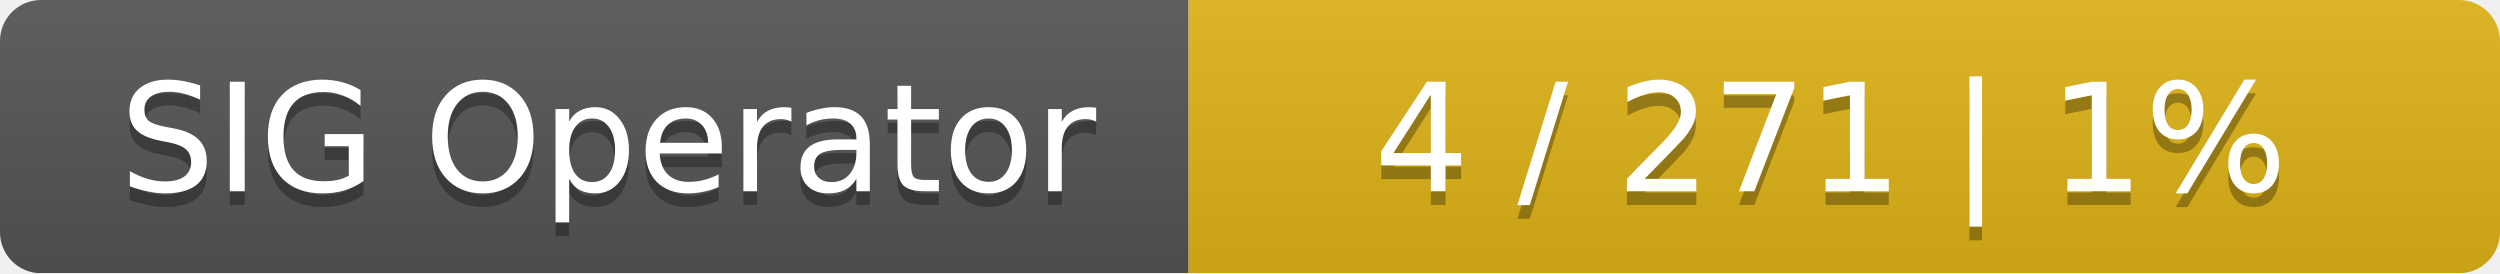
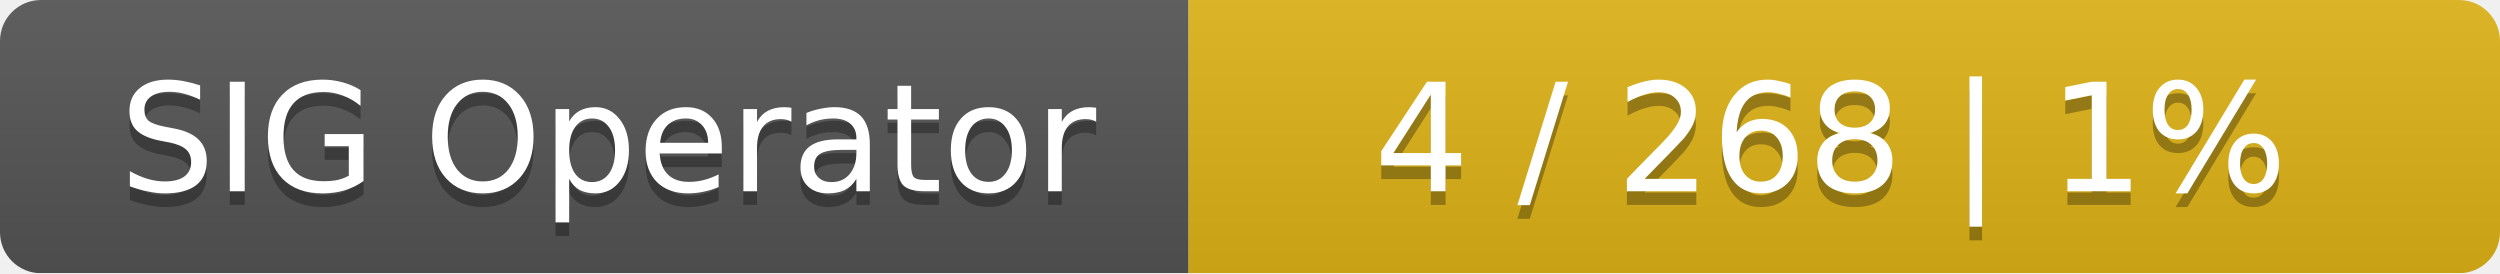
<svg xmlns="http://www.w3.org/2000/svg" width="183" height="20">
  <linearGradient id="smooth" x2="0" y2="100%">
    <stop offset="0" stop-color="#bbb" stop-opacity=".1" />
    <stop offset="1" stop-opacity=".1" />
  </linearGradient>
  <mask id="round">
    <rect width="183" height="20" rx="3" fill="#fff" />
  </mask>
  <g mask="url(#round)">
    <rect width="87" height="20" fill="#555" />
    <rect x="87" width="96" height="20" fill="#dfb317" />
    <rect width="183" height="20" fill="url(#smooth)" />
  </g>
  <g fill="#fff" text-anchor="middle" font-family="DejaVu Sans,Verdana,Geneva,sans-serif" font-size="11">
    <text x="44.5" y="15" fill="#010101" fill-opacity=".3">SIG Operator</text>
    <text x="44.5" y="14">SIG Operator</text>
-     <text x="134" y="15" fill="#010101" fill-opacity=".3">4 / 271    |    1%</text>
-     <text x="134" y="14">4 / 271    |    1%</text>
+     <text x="134" y="15" fill="#010101" fill-opacity=".3">4 / 268    |    1%</text>
+     <text x="134" y="14">4 / 268    |    1%</text>
  </g>
</svg>
